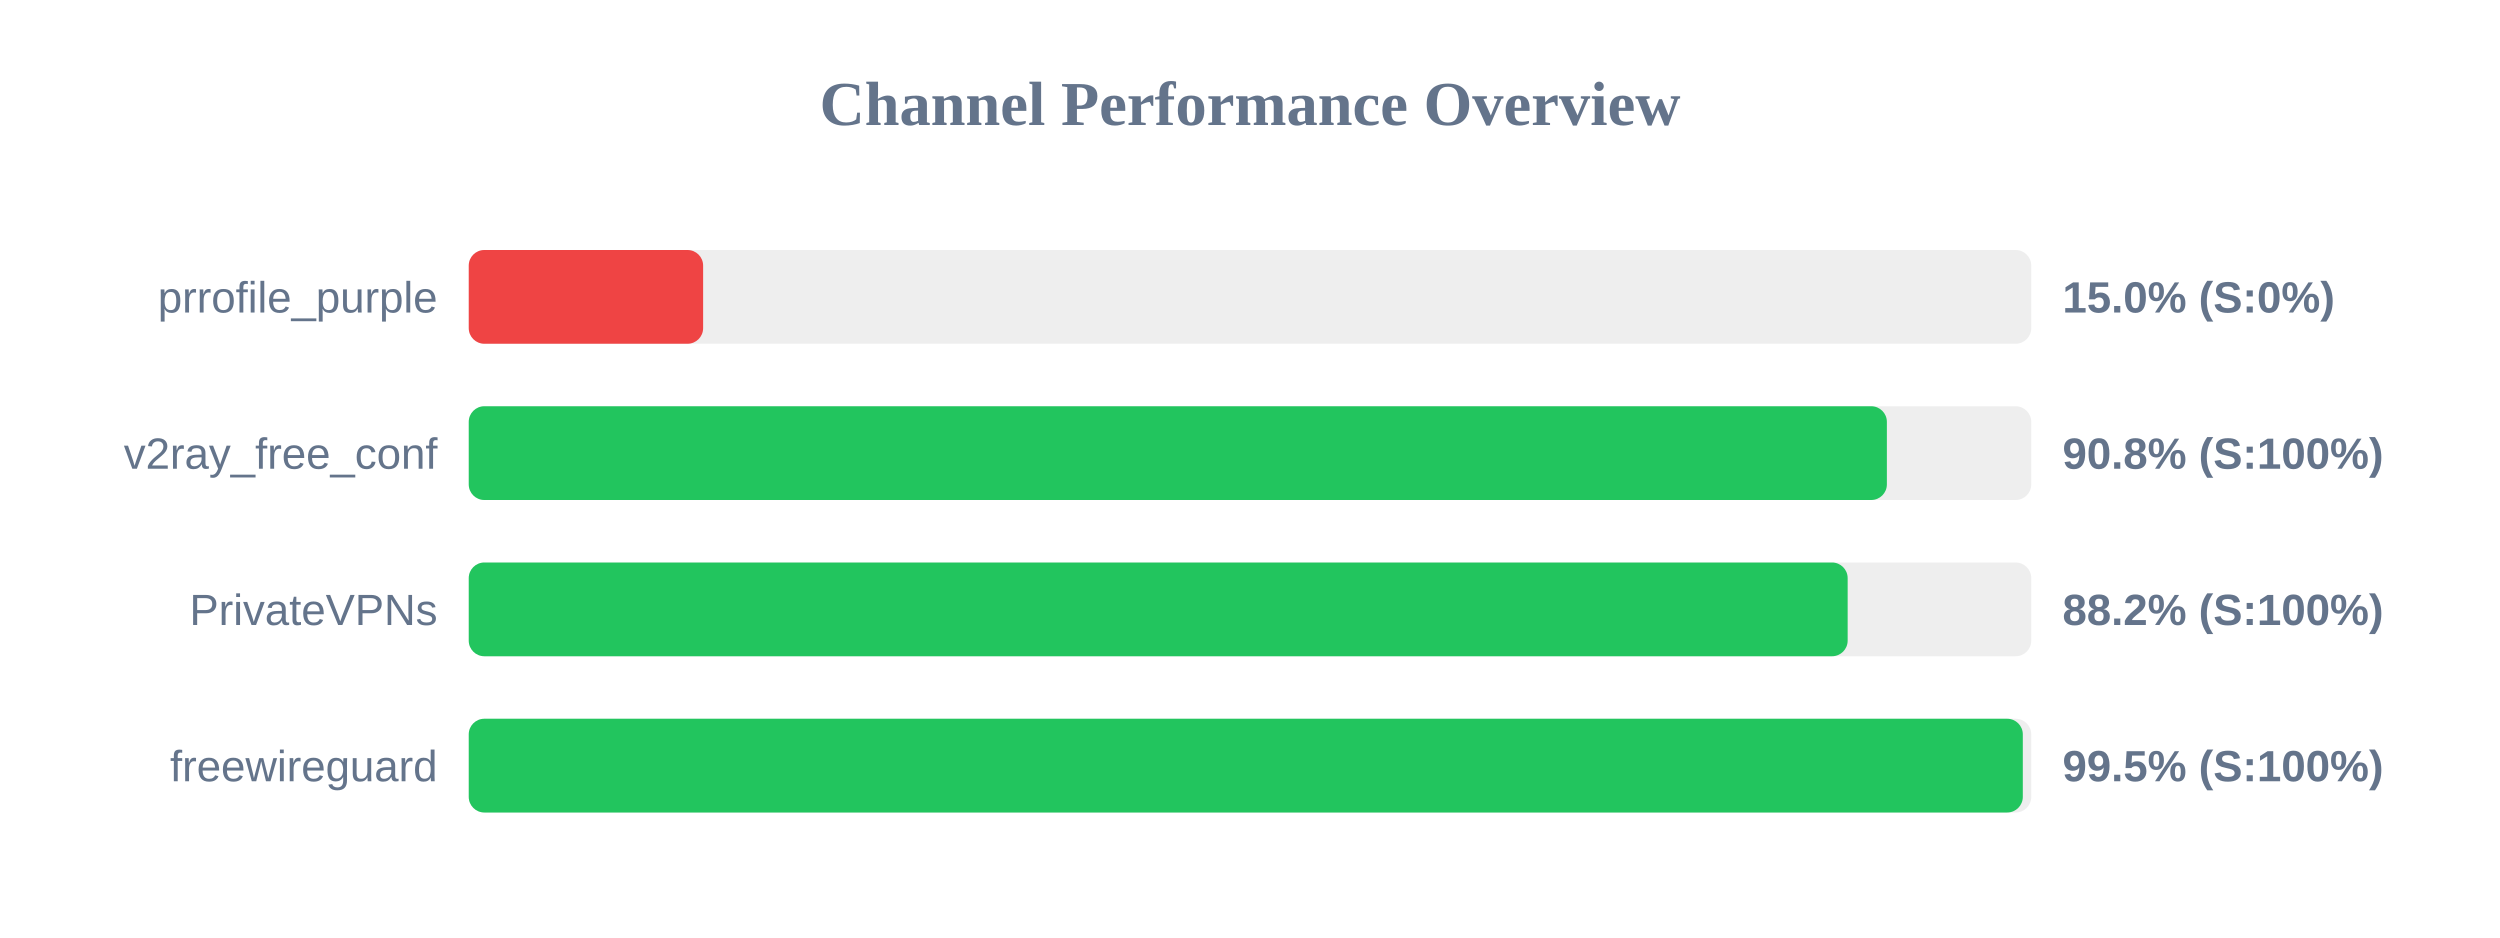
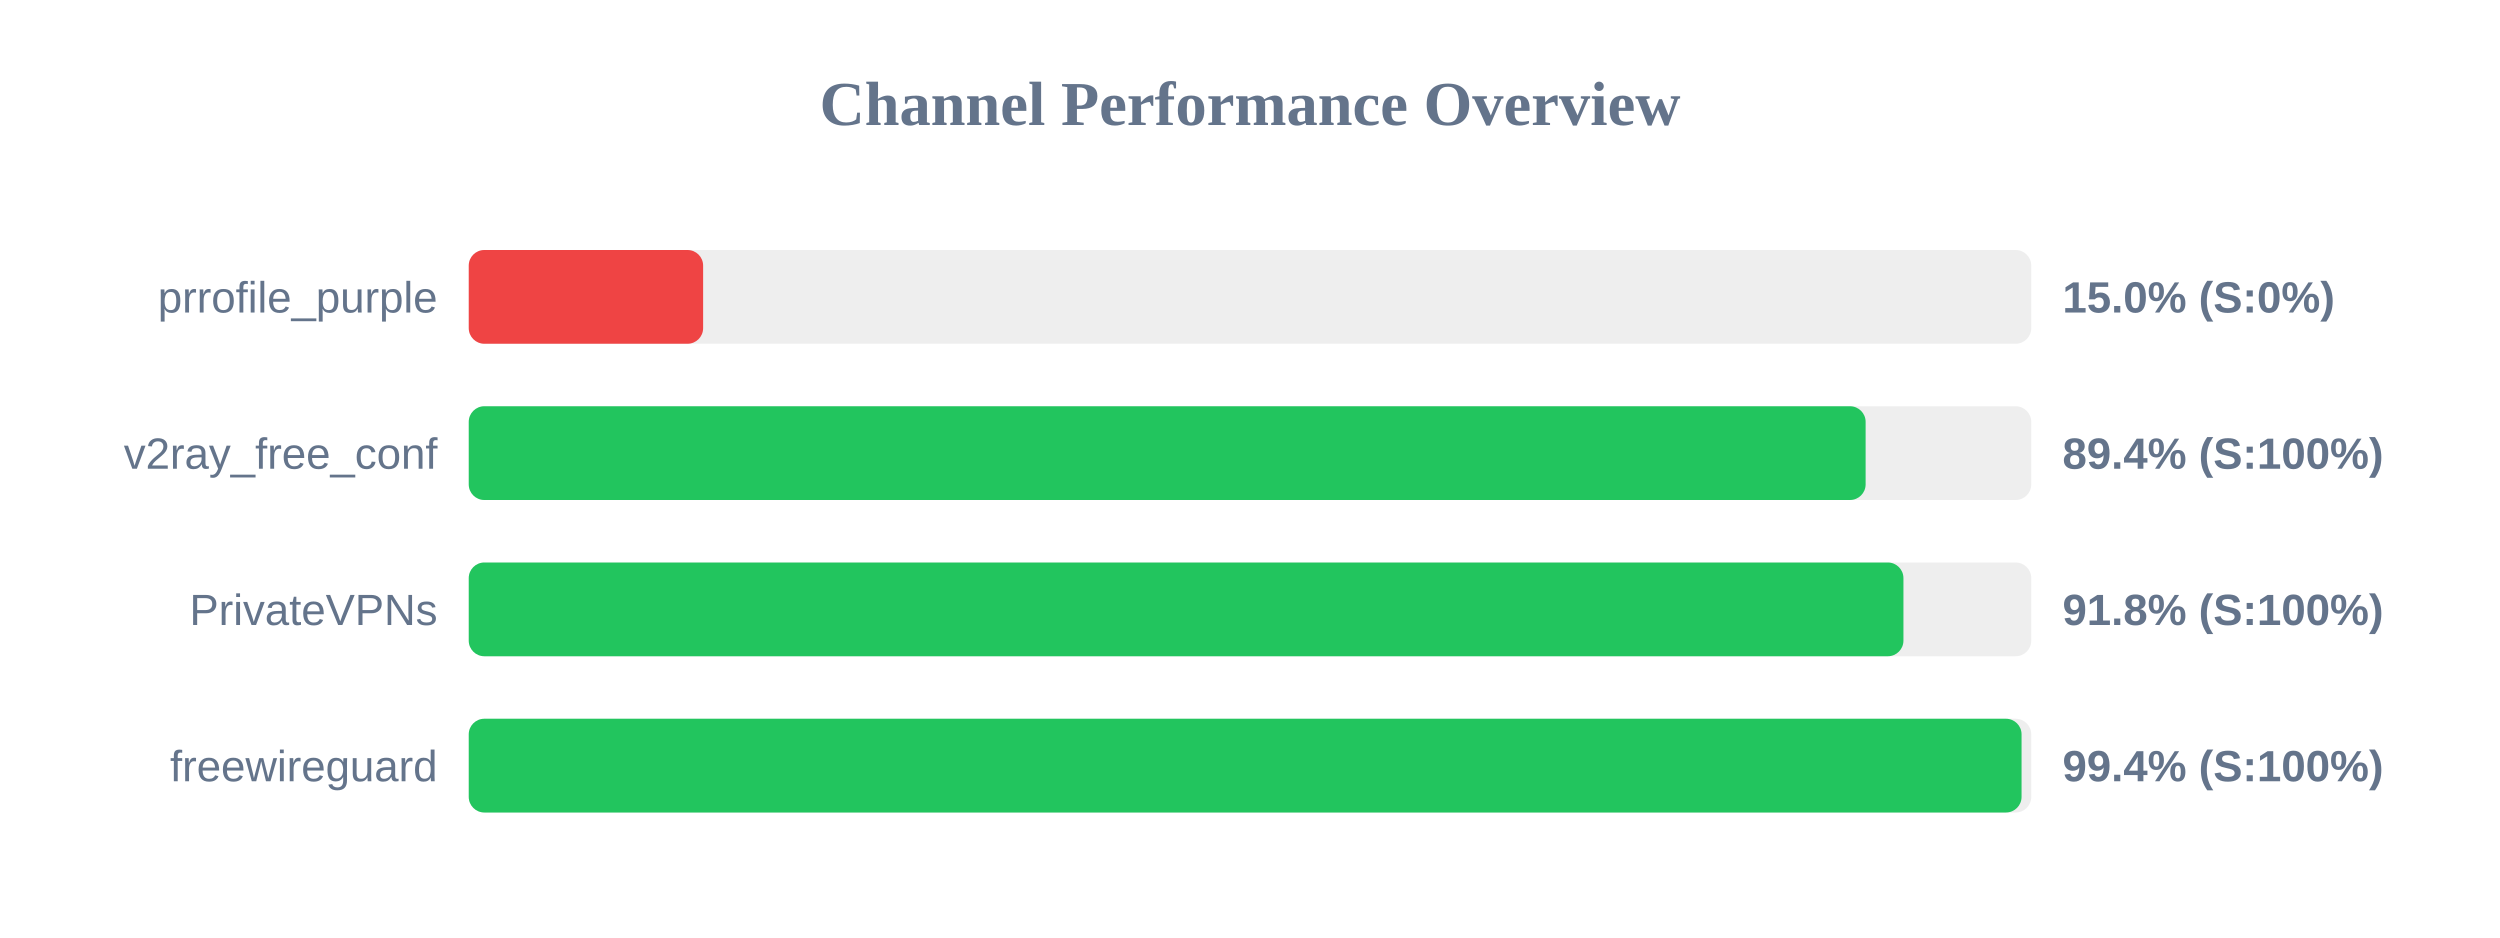
<svg xmlns="http://www.w3.org/2000/svg" width="800" height="300" version="1.1">
  <style>
        .row { font: 14px Arial; fill: #64748b; }
        .score { font: bold 14px Arial; fill: #64748b; }
    </style>
  <text x="400" y="40" text-anchor="middle" font-size="20px" font-weight="bold" fill="#64748b">Channel Performance Overview</text>
  <rect x="150" y="80" width="500" height="30" fill="#eee" rx="5" />
  <rect x="150" y="80" width="75.0" height="30" fill="#ef4444" rx="5" />
  <text x="140" y="100" text-anchor="end" class="row">prrofile_purple</text>
  <text x="660" y="100" text-anchor="start" class="score">15.0% (S:0%)</text>
  <rect x="150" y="130" width="500" height="30" fill="#eee" rx="5" />
-   <rect x="150" y="130" width="453.8" height="30" fill="#22c55e" rx="5" />
+   <rect x="150" y="130" width="447.0" height="30" fill="#22c55e" rx="5" />
  <text x="140" y="150" text-anchor="end" class="row">v2ray_free_conf</text>
-   <text x="660" y="150" text-anchor="start" class="score">90.8% (S:100%)</text>
+   <text x="660" y="150" text-anchor="start" class="score">89.4% (S:100%)</text>
  <rect x="150" y="180" width="500" height="30" fill="#eee" rx="5" />
-   <rect x="150" y="180" width="441.25" height="30" fill="#22c55e" rx="5" />
+   <rect x="150" y="180" width="459.1" height="30" fill="#22c55e" rx="5" />
  <text x="140" y="200" text-anchor="end" class="row">PrivateVPNs</text>
-   <text x="660" y="200" text-anchor="start" class="score">88.2% (S:100%)</text>
+   <text x="660" y="200" text-anchor="start" class="score">91.8% (S:100%)</text>
  <rect x="150" y="230" width="500" height="30" fill="#eee" rx="5" />
-   <rect x="150" y="230" width="497.3" height="30" fill="#22c55e" rx="5" />
+   <rect x="150" y="230" width="496.9" height="30" fill="#22c55e" rx="5" />
  <text x="140" y="250" text-anchor="end" class="row">freewireguard</text>
-   <text x="660" y="250" text-anchor="start" class="score">99.5% (S:100%)</text>
+   <text x="660" y="250" text-anchor="start" class="score">99.4% (S:100%)</text>
</svg>
